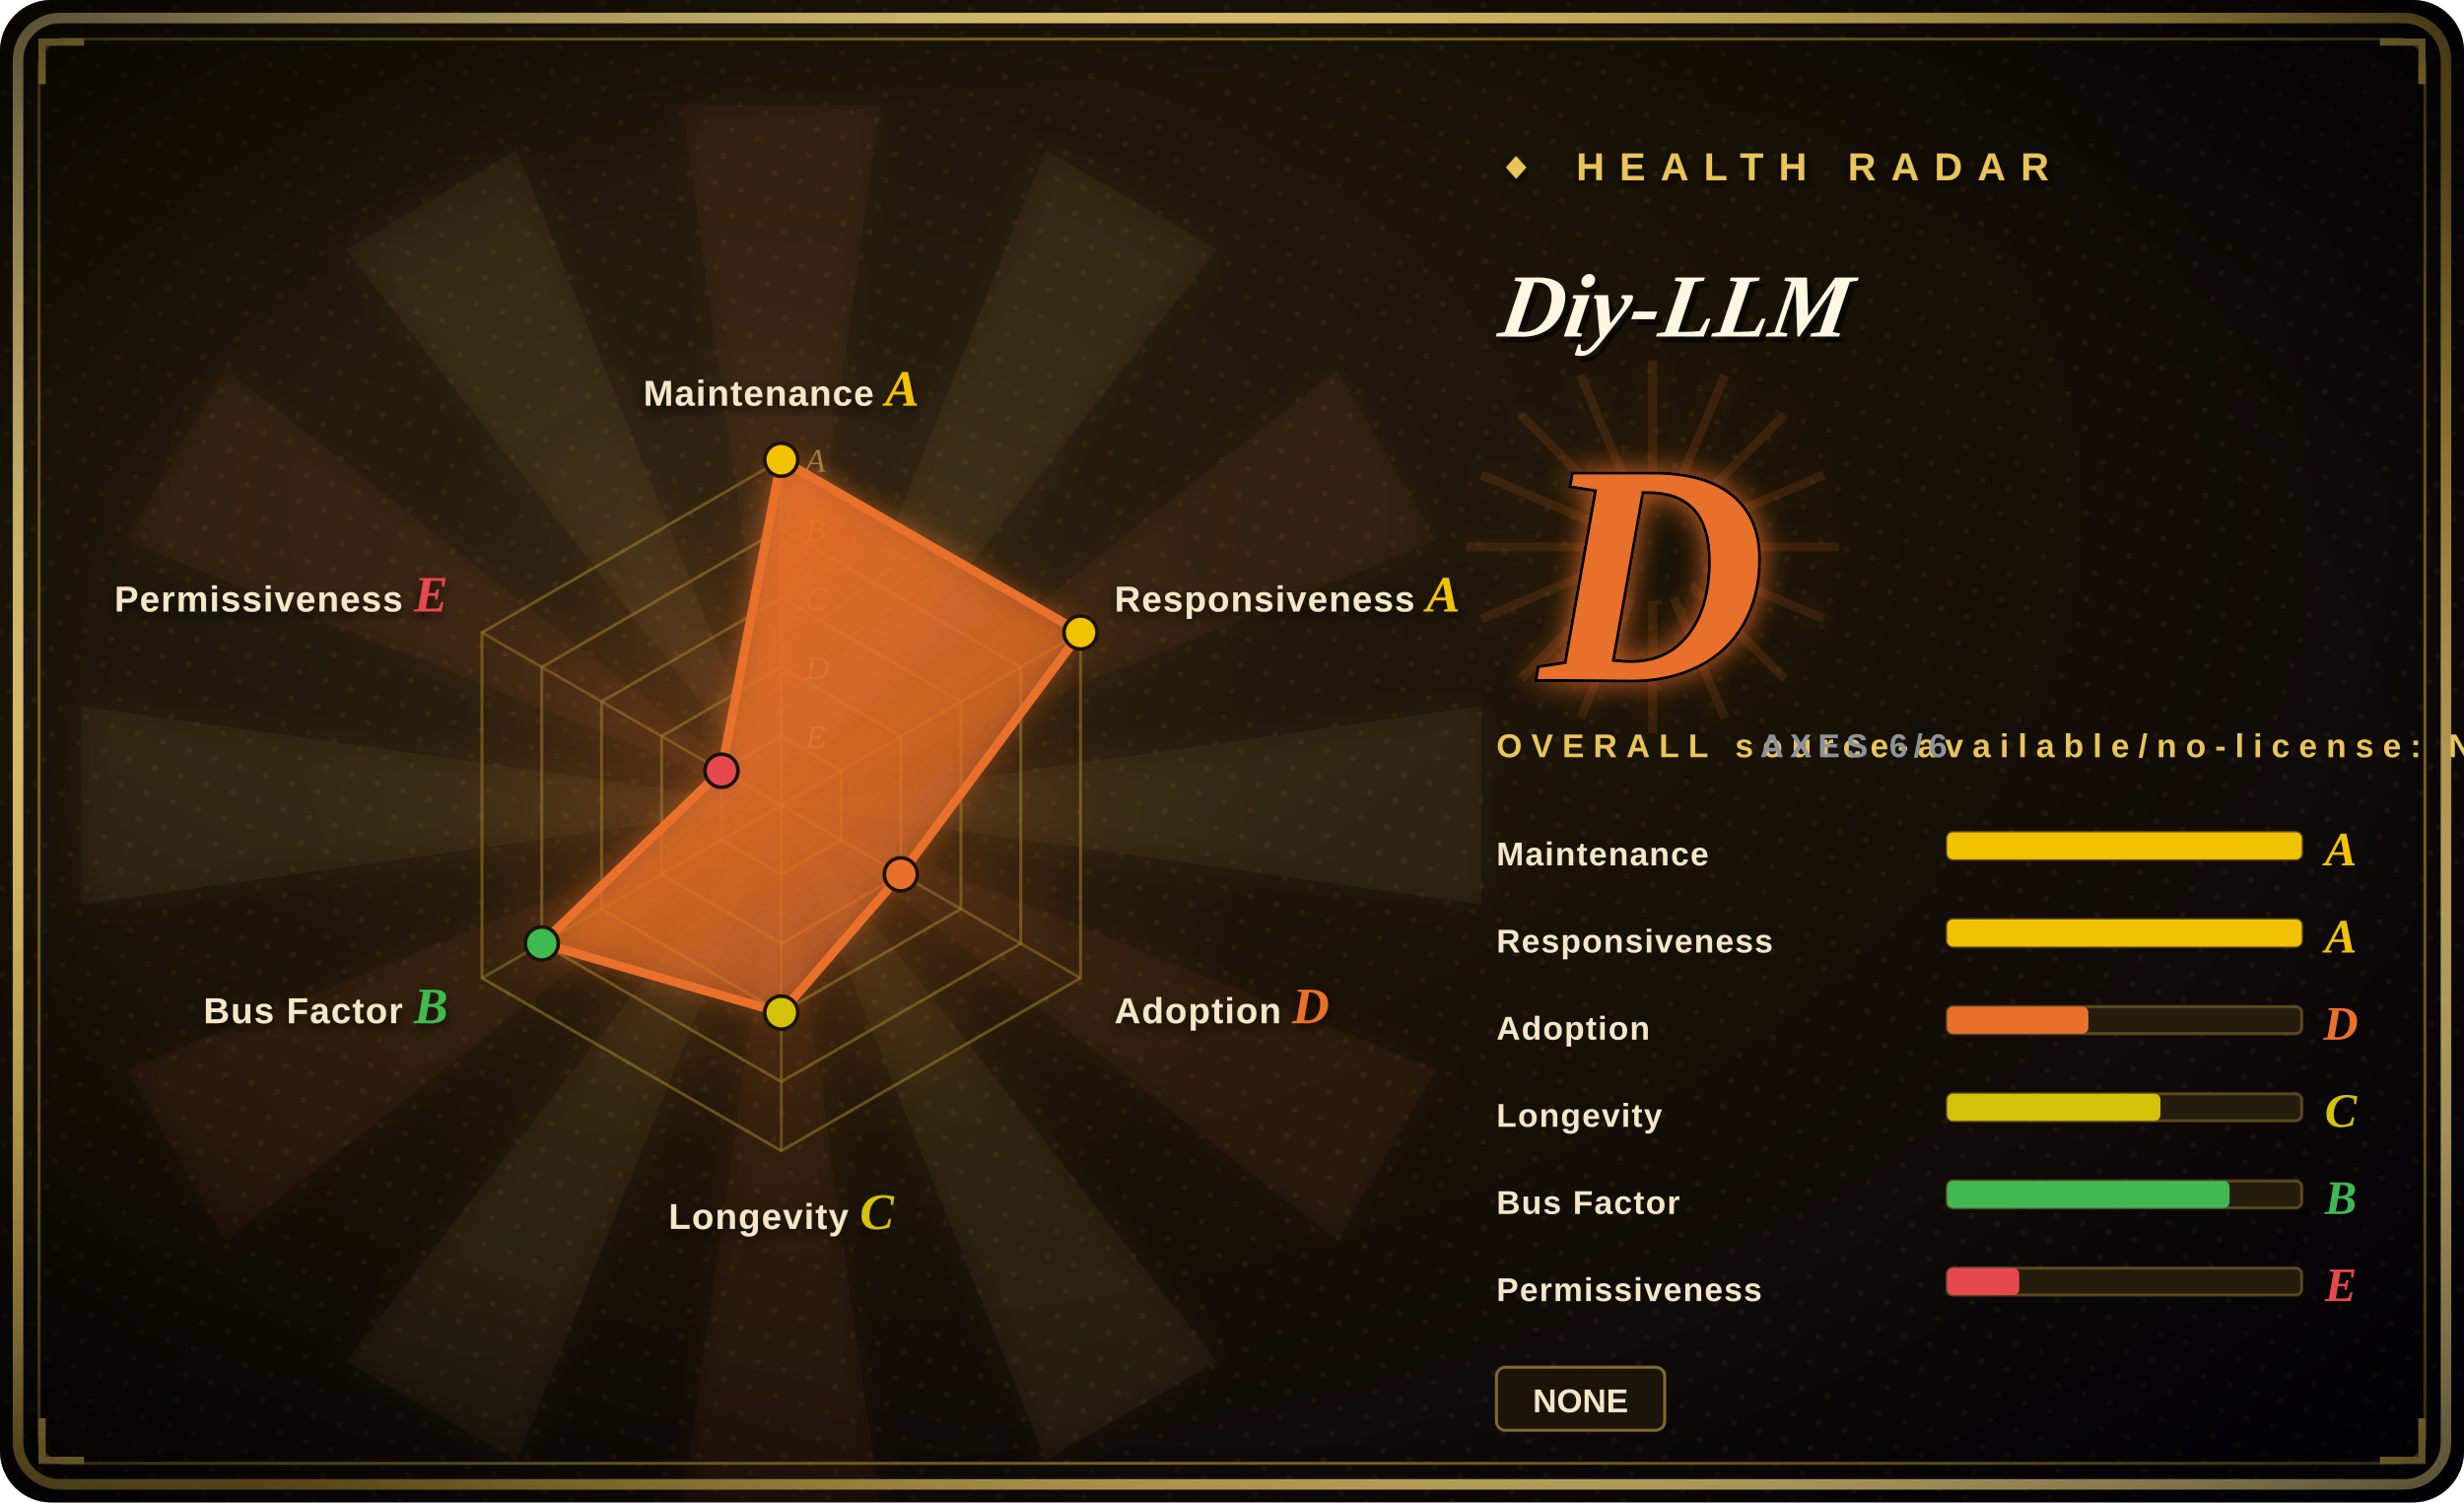
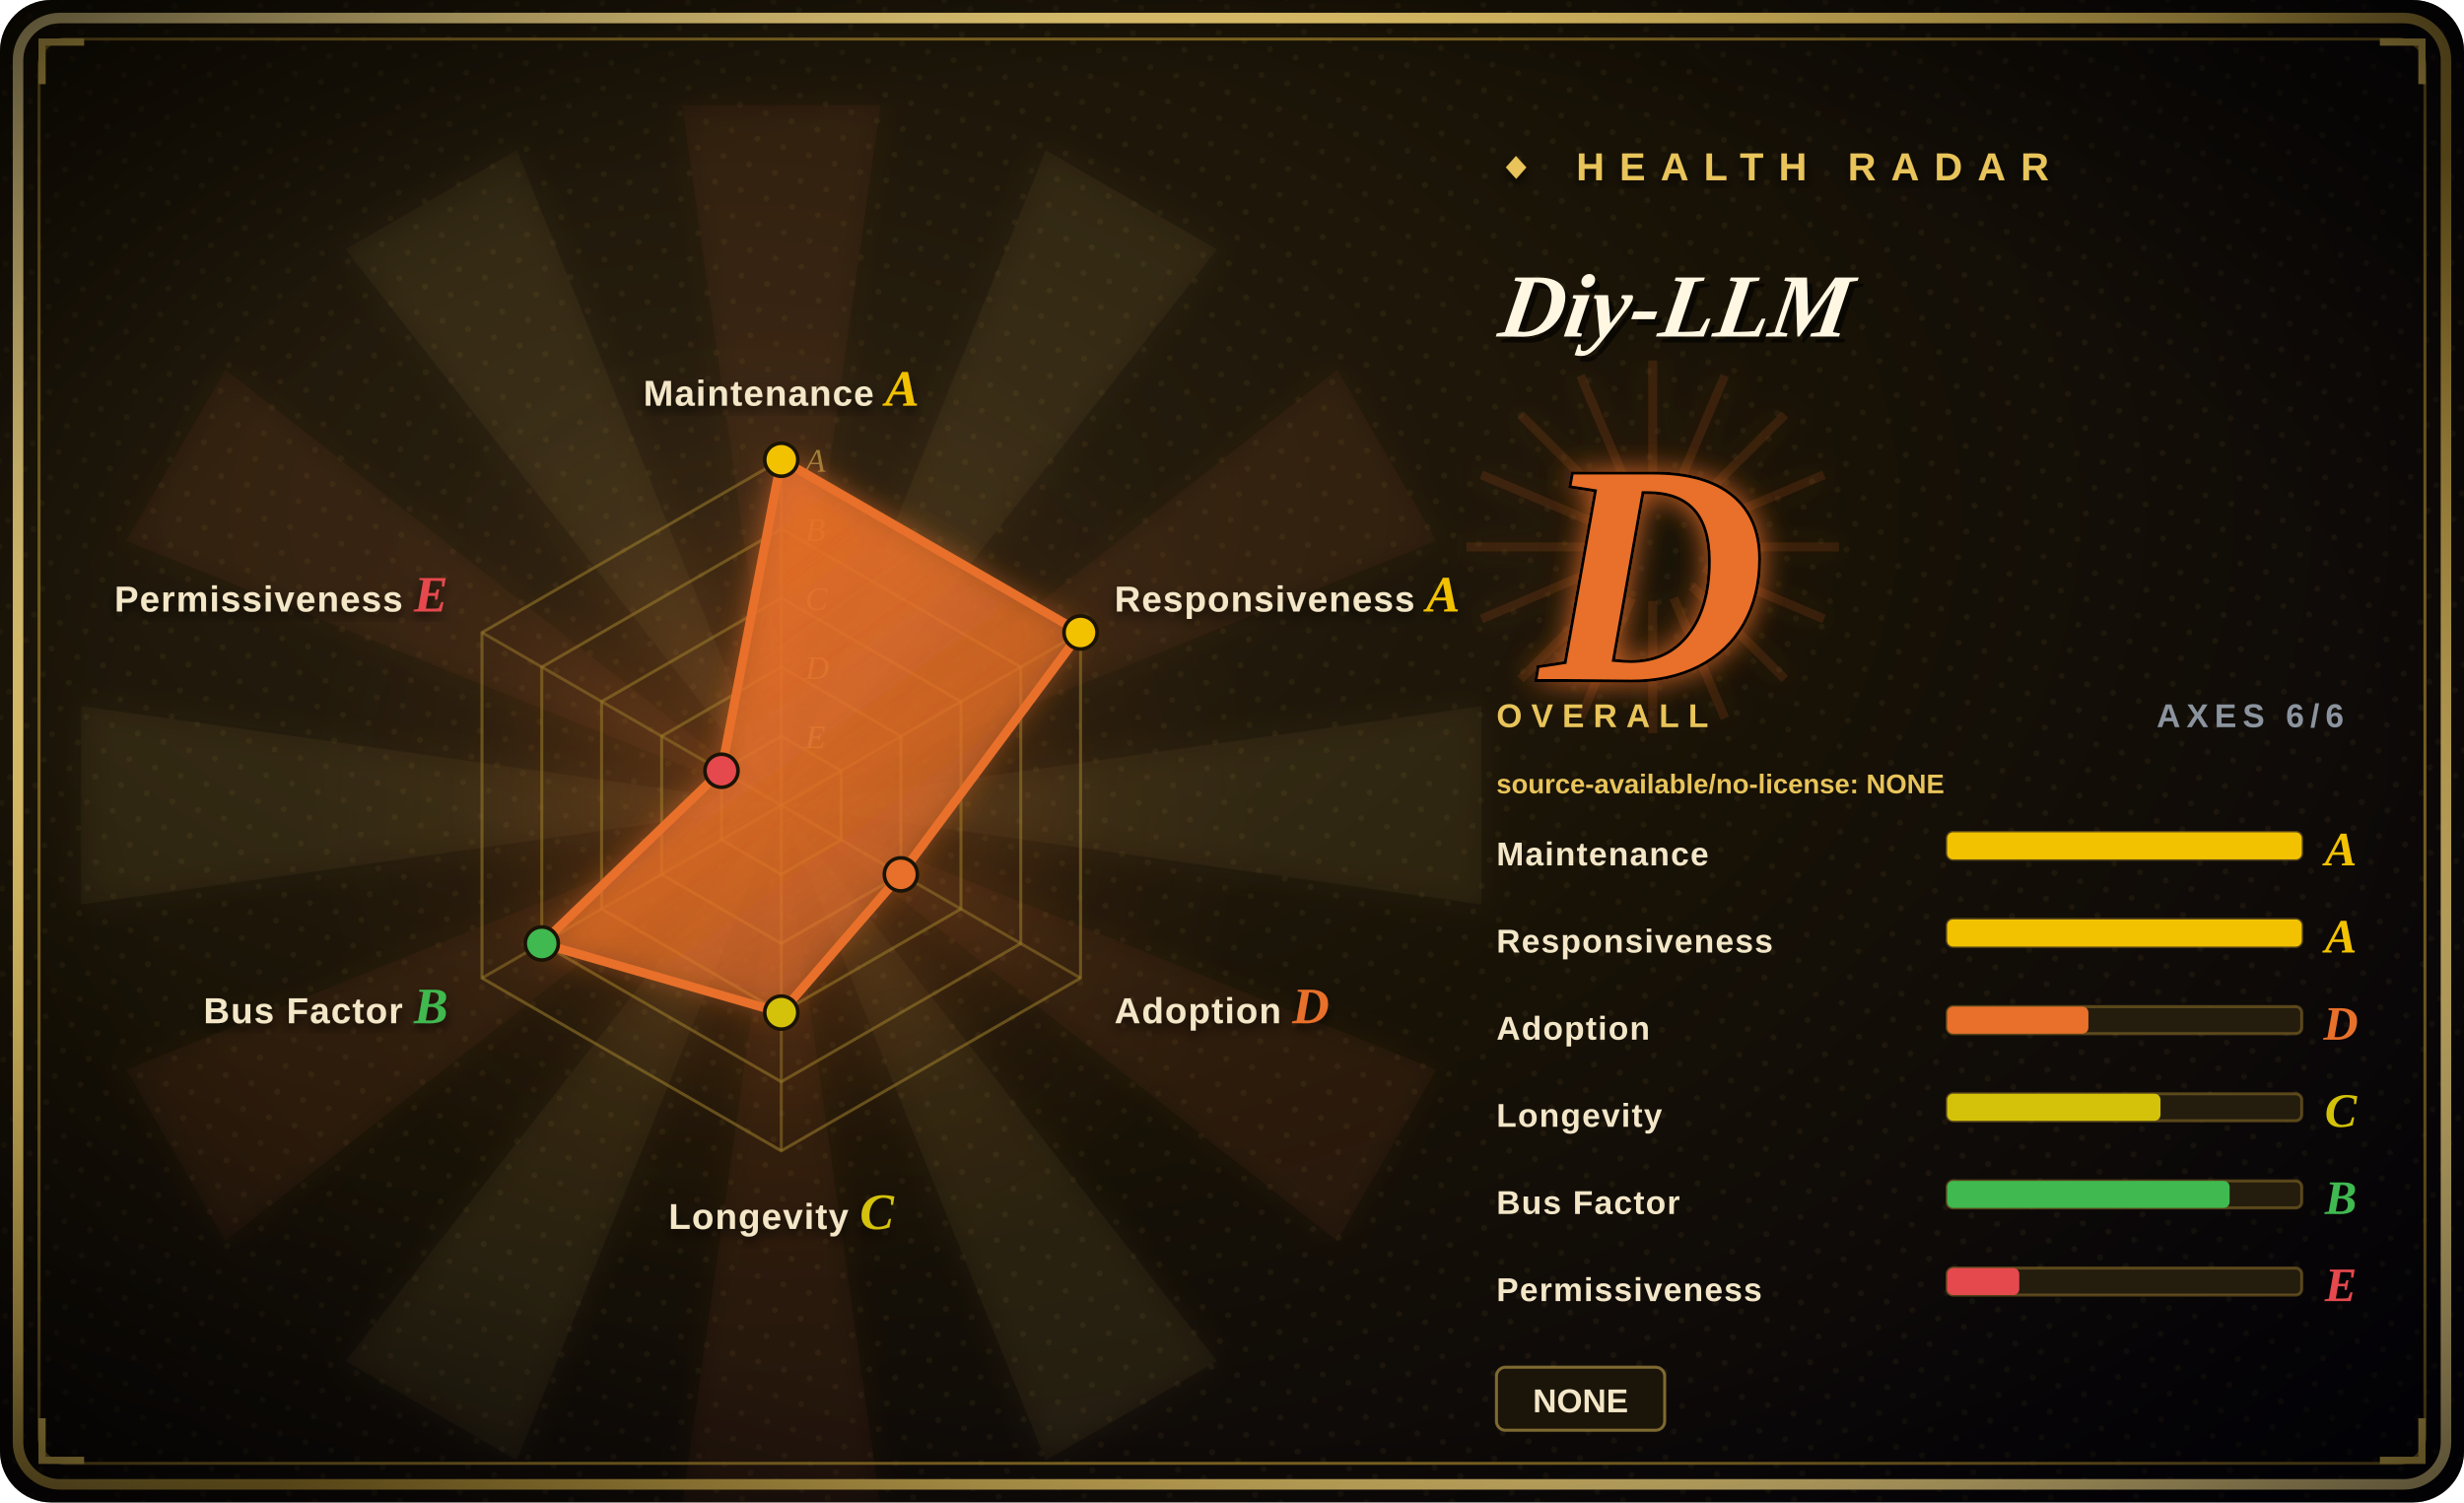
<svg xmlns="http://www.w3.org/2000/svg" width="820" height="500" viewBox="0 0 820 500">
  <defs>
    <radialGradient id="bg" cx="30%" cy="34%" r="90%">
      <stop offset="0%" stop-color="#2a2010" />
      <stop offset="48%" stop-color="#181206" />
      <stop offset="100%" stop-color="#05030a" />
    </radialGradient>
    <radialGradient id="vig" cx="50%" cy="50%" r="72%">
      <stop offset="62%" stop-color="#000000" stop-opacity="0" />
      <stop offset="100%" stop-color="#000000" stop-opacity="0.72" />
    </radialGradient>
    <linearGradient id="frame" x1="0" y1="0" x2="1" y2="1">
      <stop offset="0%" stop-color="#f6dd92" />
      <stop offset="45%" stop-color="#E8C45A" />
      <stop offset="55%" stop-color="#9c7d2a" />
      <stop offset="100%" stop-color="#f6dd92" />
    </linearGradient>
    <linearGradient id="poly" x1="0" y1="0" x2="0.7" y2="1">
      <stop offset="0%" stop-color="#E8702A" stop-opacity="0.92" />
      <stop offset="100%" stop-color="#E8702A" stop-opacity="0.34" />
    </linearGradient>
    <radialGradient id="halo" cx="50%" cy="50%" r="50%">
      <stop offset="0%" stop-color="#E8702A" stop-opacity="0.34" />
      <stop offset="68%" stop-color="#E8702A" stop-opacity="0.04" />
      <stop offset="100%" stop-color="#E8702A" stop-opacity="0" />
    </radialGradient>
    <filter id="glow" x="-60%" y="-60%" width="220%" height="220%">
      <feGaussianBlur stdDeviation="5" result="b" />
      <feMerge>
        <feMergeNode in="b" />
        <feMergeNode in="SourceGraphic" />
      </feMerge>
    </filter>
    <filter id="soft" x="-30%" y="-30%" width="160%" height="160%">
      <feDropShadow dx="0" dy="2" stdDeviation="2" flood-color="#000" flood-opacity="0.7" />
    </filter>
    <pattern id="halftone" width="9" height="9" patternUnits="userSpaceOnUse" patternTransform="rotate(18)">
      <circle cx="2" cy="2" r="1" fill="#E8C45A" fill-opacity="0.06" />
    </pattern>
  </defs>
  <rect width="820" height="500" rx="17" fill="url(#bg)" />
  <rect width="820" height="500" rx="17" fill="url(#halftone)" />
  <g opacity="0.5" filter="url(#glow)">
    <path d="M260,268 L493,235 L493,301 Z" fill="#E8C45A" fill-opacity="0.10" />
    <path d="M260,268 L478,356 L445,413 Z" fill="#E8702A" fill-opacity="0.10" />
    <path d="M260,268 L405,453 L348,486 Z" fill="#E8C45A" fill-opacity="0.10" />
    <path d="M260,268 L293,501 L227,501 Z" fill="#E8702A" fill-opacity="0.10" />
    <path d="M260,268 L172,486 L115,453 Z" fill="#E8C45A" fill-opacity="0.10" />
    <path d="M260,268 L75,413 L42,356 Z" fill="#E8702A" fill-opacity="0.10" />
    <path d="M260,268 L27,301 L27,235 Z" fill="#E8C45A" fill-opacity="0.10" />
    <path d="M260,268 L42,180 L75,123 Z" fill="#E8702A" fill-opacity="0.10" />
    <path d="M260,268 L115,83 L172,50 Z" fill="#E8C45A" fill-opacity="0.10" />
    <path d="M260,268 L227,35 L293,35 Z" fill="#E8702A" fill-opacity="0.10" />
    <path d="M260,268 L348,50 L405,83 Z" fill="#E8C45A" fill-opacity="0.10" />
    <path d="M260,268 L445,123 L478,180 Z" fill="#E8702A" fill-opacity="0.10" />
  </g>
  <circle cx="260" cy="268" r="161" fill="url(#halo)" />
  <rect x="6" y="6" width="808" height="488" rx="14" fill="none" stroke="url(#frame)" stroke-width="3.5" />
  <rect x="13" y="13" width="794" height="474" rx="9" fill="none" stroke="#9c7d2a" stroke-width="1" stroke-opacity="0.8" />
  <path d="M14,28 L14,14 L28,14" fill="none" stroke="#E8C45A" stroke-width="2.4" />
  <path d="M806,28 L806,14 L792,14" fill="none" stroke="#E8C45A" stroke-width="2.4" />
  <path d="M14,472 L14,486 L28,486" fill="none" stroke="#E8C45A" stroke-width="2.4" />
  <path d="M806,472 L806,486 L792,486" fill="none" stroke="#E8C45A" stroke-width="2.4" />
  <rect width="820" height="500" rx="17" fill="url(#vig)" />
  <polygon points="260.0,153.0 359.6,210.5 359.6,325.5 260.0,383.0 160.4,325.5 160.4,210.5" fill="none" stroke="#9c7d2a" stroke-opacity="0.55" stroke-width="1" />
  <polygon points="260.0,176.0 339.7,222.0 339.7,314.0 260.0,360.0 180.3,314.0 180.3,222.0" fill="none" stroke="#9c7d2a" stroke-opacity="0.55" stroke-width="1" />
  <polygon points="260.0,199.0 319.8,233.5 319.8,302.5 260.0,337.0 200.2,302.5 200.2,233.5" fill="none" stroke="#9c7d2a" stroke-opacity="0.55" stroke-width="1" />
  <polygon points="260.0,222.0 299.8,245.0 299.8,291.0 260.0,314.0 220.2,291.0 220.2,245.0" fill="none" stroke="#9c7d2a" stroke-opacity="0.55" stroke-width="1" />
  <polygon points="260.0,245.0 279.9,256.5 279.9,279.5 260.0,291.0 240.1,279.5 240.1,256.5" fill="none" stroke="#9c7d2a" stroke-opacity="0.55" stroke-width="1" />
  <line x1="260" y1="268" x2="260.0" y2="153.0" stroke="#9c7d2a" stroke-opacity="0.5" stroke-width="1" />
  <line x1="260" y1="268" x2="359.6" y2="210.5" stroke="#9c7d2a" stroke-opacity="0.5" stroke-width="1" />
  <line x1="260" y1="268" x2="359.6" y2="325.5" stroke="#9c7d2a" stroke-opacity="0.5" stroke-width="1" />
  <line x1="260" y1="268" x2="260.0" y2="383.0" stroke="#9c7d2a" stroke-opacity="0.5" stroke-width="1" />
  <line x1="260" y1="268" x2="160.4" y2="325.5" stroke="#9c7d2a" stroke-opacity="0.5" stroke-width="1" />
  <line x1="260" y1="268" x2="160.4" y2="210.5" stroke="#9c7d2a" stroke-opacity="0.5" stroke-width="1" />
  <text x="268" y="157.0" font-size="11" font-style="italic" fill="#E8C45A" fill-opacity="0.55" font-family="'Georgia','Times New Roman',serif">A</text>
  <text x="268" y="180.0" font-size="11" font-style="italic" fill="#E8C45A" fill-opacity="0.55" font-family="'Georgia','Times New Roman',serif">B</text>
  <text x="268" y="203.0" font-size="11" font-style="italic" fill="#E8C45A" fill-opacity="0.55" font-family="'Georgia','Times New Roman',serif">C</text>
  <text x="268" y="226.0" font-size="11" font-style="italic" fill="#E8C45A" fill-opacity="0.55" font-family="'Georgia','Times New Roman',serif">D</text>
  <text x="268" y="249.0" font-size="11" font-style="italic" fill="#E8C45A" fill-opacity="0.55" font-family="'Georgia','Times New Roman',serif">E</text>
  <polygon points="260.0,153.0 359.6,210.5 299.8,291.0 260.0,337.0 180.3,314.0 240.1,256.5" fill="url(#poly)" filter="url(#glow)" />
  <line x1="260.0" y1="153.0" x2="359.6" y2="210.5" stroke="#E8702A" stroke-width="3" />
  <line x1="359.6" y1="210.5" x2="299.8" y2="291.0" stroke="#E8702A" stroke-width="3" />
  <line x1="299.8" y1="291.0" x2="260.0" y2="337.0" stroke="#E8702A" stroke-width="3" />
  <line x1="260.0" y1="337.0" x2="180.3" y2="314.0" stroke="#E8702A" stroke-width="3" />
  <line x1="180.3" y1="314.0" x2="240.1" y2="256.5" stroke="#E8702A" stroke-width="3" />
  <line x1="240.1" y1="256.5" x2="260.0" y2="153.0" stroke="#E8702A" stroke-width="3" />
  <circle cx="260.0" cy="153.0" r="5.5" fill="#F2C200" stroke="#1a1306" stroke-width="1.2" />
  <circle cx="359.6" cy="210.5" r="5.5" fill="#F2C200" stroke="#1a1306" stroke-width="1.2" />
  <circle cx="299.8" cy="291.0" r="5.5" fill="#E8702A" stroke="#1a1306" stroke-width="1.2" />
  <circle cx="260.0" cy="337.0" r="5.5" fill="#D4C20A" stroke="#1a1306" stroke-width="1.2" />
  <circle cx="180.3" cy="314.0" r="5.5" fill="#3FB950" stroke="#1a1306" stroke-width="1.2" />
  <circle cx="240.1" cy="256.5" r="5.5" fill="#E5484D" stroke="#1a1306" stroke-width="1.2" />
  <text x="260.0" y="135.0" font-size="12" font-weight="900" fill="#f3e7c8" text-anchor="middle" font-family="'Arial Black','Helvetica Neue',Arial,sans-serif" letter-spacing="0.4" filter="url(#soft)">Maintenance <tspan fill="#F2C200" font-family="'Georgia','Times New Roman',serif" font-style="italic" font-size="17">A</tspan>
  </text>
  <text x="370.9" y="203.5" font-size="12" font-weight="900" fill="#f3e7c8" text-anchor="start" font-family="'Arial Black','Helvetica Neue',Arial,sans-serif" letter-spacing="0.4" filter="url(#soft)">Responsiveness <tspan fill="#F2C200" font-family="'Georgia','Times New Roman',serif" font-style="italic" font-size="17">A</tspan>
  </text>
  <text x="370.9" y="340.5" font-size="12" font-weight="900" fill="#f3e7c8" text-anchor="start" font-family="'Arial Black','Helvetica Neue',Arial,sans-serif" letter-spacing="0.4" filter="url(#soft)">Adoption <tspan fill="#E8702A" font-family="'Georgia','Times New Roman',serif" font-style="italic" font-size="17">D</tspan>
  </text>
  <text x="260.0" y="409.0" font-size="12" font-weight="900" fill="#f3e7c8" text-anchor="middle" font-family="'Arial Black','Helvetica Neue',Arial,sans-serif" letter-spacing="0.4" filter="url(#soft)">Longevity <tspan fill="#D4C20A" font-family="'Georgia','Times New Roman',serif" font-style="italic" font-size="17">C</tspan>
  </text>
  <text x="149.1" y="340.5" font-size="12" font-weight="900" fill="#f3e7c8" text-anchor="end" font-family="'Arial Black','Helvetica Neue',Arial,sans-serif" letter-spacing="0.4" filter="url(#soft)">Bus Factor <tspan fill="#3FB950" font-family="'Georgia','Times New Roman',serif" font-style="italic" font-size="17">B</tspan>
  </text>
  <text x="149.1" y="203.5" font-size="12" font-weight="900" fill="#f3e7c8" text-anchor="end" font-family="'Arial Black','Helvetica Neue',Arial,sans-serif" letter-spacing="0.4" filter="url(#soft)">Permissiveness <tspan fill="#E5484D" font-family="'Georgia','Times New Roman',serif" font-style="italic" font-size="17">E</tspan>
  </text>
  <text x="498" y="60" font-size="13" letter-spacing="5" fill="#E8C45A" font-weight="900" font-family="'Arial Black','Helvetica Neue',Arial,sans-serif" filter="url(#soft)">◆ HEALTH RADAR</text>
  <g transform="translate(498,112) skewX(-9)">
    <text x="2" y="2" font-size="30" font-weight="900" font-style="italic" fill="#000" fill-opacity="0.6" font-family="'Georgia','Times New Roman',serif">Diy-LLM</text>
    <text x="0" y="0" font-size="30" font-weight="900" font-style="italic" fill="#fff7e2" font-family="'Georgia','Times New Roman',serif">Diy-LLM</text>
  </g>
  <line x1="498" y1="124" x2="648" y2="124" stroke="url(#frame)" stroke-width="2" />
  <g opacity="0.85" filter="url(#glow)">
    <line x1="568" y1="182" x2="612" y2="182" stroke="#E8702A" stroke-opacity="0.16" stroke-width="3" />
    <line x1="567" y1="189" x2="607" y2="206" stroke="#E8702A" stroke-opacity="0.16" stroke-width="3" />
    <line x1="563" y1="195" x2="594" y2="226" stroke="#E8702A" stroke-opacity="0.16" stroke-width="3" />
    <line x1="557" y1="199" x2="574" y2="239" stroke="#E8702A" stroke-opacity="0.16" stroke-width="3" />
    <line x1="550" y1="200" x2="550" y2="244" stroke="#E8702A" stroke-opacity="0.16" stroke-width="3" />
    <line x1="543" y1="199" x2="526" y2="239" stroke="#E8702A" stroke-opacity="0.16" stroke-width="3" />
    <line x1="537" y1="195" x2="506" y2="226" stroke="#E8702A" stroke-opacity="0.16" stroke-width="3" />
    <line x1="533" y1="189" x2="493" y2="206" stroke="#E8702A" stroke-opacity="0.16" stroke-width="3" />
    <line x1="532" y1="182" x2="488" y2="182" stroke="#E8702A" stroke-opacity="0.16" stroke-width="3" />
    <line x1="533" y1="175" x2="493" y2="158" stroke="#E8702A" stroke-opacity="0.16" stroke-width="3" />
    <line x1="537" y1="169" x2="506" y2="138" stroke="#E8702A" stroke-opacity="0.16" stroke-width="3" />
    <line x1="543" y1="165" x2="526" y2="125" stroke="#E8702A" stroke-opacity="0.16" stroke-width="3" />
    <line x1="550" y1="164" x2="550" y2="120" stroke="#E8702A" stroke-opacity="0.16" stroke-width="3" />
    <line x1="557" y1="165" x2="574" y2="125" stroke="#E8702A" stroke-opacity="0.16" stroke-width="3" />
    <line x1="563" y1="169" x2="594" y2="138" stroke="#E8702A" stroke-opacity="0.16" stroke-width="3" />
    <line x1="567" y1="175" x2="607" y2="158" stroke="#E8702A" stroke-opacity="0.16" stroke-width="3" />
  </g>
  <text x="550" y="226" font-size="104" font-weight="900" font-style="italic" text-anchor="middle" fill="#E8702A" stroke="#000" stroke-width="2" paint-order="stroke" font-family="'Georgia','Times New Roman',serif" filter="url(#glow)">D</text>
-   <text x="498" y="252" font-size="11" letter-spacing="3" fill="#E8C45A" font-family="'Arial Black','Helvetica Neue',Arial,sans-serif" font-weight="900">OVERALL   source-available/no-license: NONE</text>
-   <text x="648" y="252" font-size="11" letter-spacing="2" fill="#8B949E" font-family="'Arial Black','Helvetica Neue',Arial,sans-serif" font-weight="900" text-anchor="end">AXES 6/6</text>
+   <text x="498" y="242" font-size="11" letter-spacing="3" fill="#E8C45A" font-family="'Arial Black','Helvetica Neue',Arial,sans-serif" font-weight="900">OVERALL</text>
+   <text x="780" y="242" font-size="11" letter-spacing="2" fill="#8B949E" font-family="'Arial Black','Helvetica Neue',Arial,sans-serif" font-weight="900" text-anchor="end">AXES 6/6</text>
+   <text x="498" y="264" font-size="9" fill="#E8C45A" font-family="'Arial Black','Helvetica Neue',Arial,sans-serif" font-weight="900">source-available/no-license: NONE</text>
  <text x="498" y="288" font-size="11" font-weight="900" fill="#f3e7c8" font-family="'Arial Black','Helvetica Neue',Arial,sans-serif" letter-spacing="0.4">Maintenance</text>
  <rect x="648" y="277" width="118" height="9" rx="2" fill="#241d0e" stroke="#9c7d2a" stroke-opacity="0.5" />
  <rect x="648" y="277" width="118" height="9" rx="2" fill="#F2C200" />
  <text x="779" y="288" font-size="16" font-weight="900" font-style="italic" fill="#F2C200" font-family="'Georgia','Times New Roman',serif" text-anchor="middle">A</text>
  <text x="498" y="317" font-size="11" font-weight="900" fill="#f3e7c8" font-family="'Arial Black','Helvetica Neue',Arial,sans-serif" letter-spacing="0.4">Responsiveness</text>
  <rect x="648" y="306" width="118" height="9" rx="2" fill="#241d0e" stroke="#9c7d2a" stroke-opacity="0.5" />
  <rect x="648" y="306" width="118" height="9" rx="2" fill="#F2C200" />
  <text x="779" y="317" font-size="16" font-weight="900" font-style="italic" fill="#F2C200" font-family="'Georgia','Times New Roman',serif" text-anchor="middle">A</text>
  <text x="498" y="346" font-size="11" font-weight="900" fill="#f3e7c8" font-family="'Arial Black','Helvetica Neue',Arial,sans-serif" letter-spacing="0.4">Adoption</text>
  <rect x="648" y="335" width="118" height="9" rx="2" fill="#241d0e" stroke="#9c7d2a" stroke-opacity="0.5" />
  <rect x="648" y="335" width="47" height="9" rx="2" fill="#E8702A" />
  <text x="779" y="346" font-size="16" font-weight="900" font-style="italic" fill="#E8702A" font-family="'Georgia','Times New Roman',serif" text-anchor="middle">D</text>
  <text x="498" y="375" font-size="11" font-weight="900" fill="#f3e7c8" font-family="'Arial Black','Helvetica Neue',Arial,sans-serif" letter-spacing="0.4">Longevity</text>
  <rect x="648" y="364" width="118" height="9" rx="2" fill="#241d0e" stroke="#9c7d2a" stroke-opacity="0.5" />
  <rect x="648" y="364" width="71" height="9" rx="2" fill="#D4C20A" />
  <text x="779" y="375" font-size="16" font-weight="900" font-style="italic" fill="#D4C20A" font-family="'Georgia','Times New Roman',serif" text-anchor="middle">C</text>
  <text x="498" y="404" font-size="11" font-weight="900" fill="#f3e7c8" font-family="'Arial Black','Helvetica Neue',Arial,sans-serif" letter-spacing="0.4">Bus Factor</text>
  <rect x="648" y="393" width="118" height="9" rx="2" fill="#241d0e" stroke="#9c7d2a" stroke-opacity="0.5" />
  <rect x="648" y="393" width="94" height="9" rx="2" fill="#3FB950" />
  <text x="779" y="404" font-size="16" font-weight="900" font-style="italic" fill="#3FB950" font-family="'Georgia','Times New Roman',serif" text-anchor="middle">B</text>
  <text x="498" y="433" font-size="11" font-weight="900" fill="#f3e7c8" font-family="'Arial Black','Helvetica Neue',Arial,sans-serif" letter-spacing="0.4">Permissiveness</text>
  <rect x="648" y="422" width="118" height="9" rx="2" fill="#241d0e" stroke="#9c7d2a" stroke-opacity="0.5" />
  <rect x="648" y="422" width="24" height="9" rx="2" fill="#E5484D" />
  <text x="779" y="433" font-size="16" font-weight="900" font-style="italic" fill="#E5484D" font-family="'Georgia','Times New Roman',serif" text-anchor="middle">E</text>
  <rect x="498" y="455" width="56" height="21" rx="3" fill="#1b1408" stroke="#E8C45A" stroke-opacity="0.5" />
  <text x="526.0" y="470" font-size="11" font-weight="700" fill="#f3e7c8" text-anchor="middle" font-family="'Arial Black','Helvetica Neue',Arial,sans-serif">NONE</text>
</svg>
